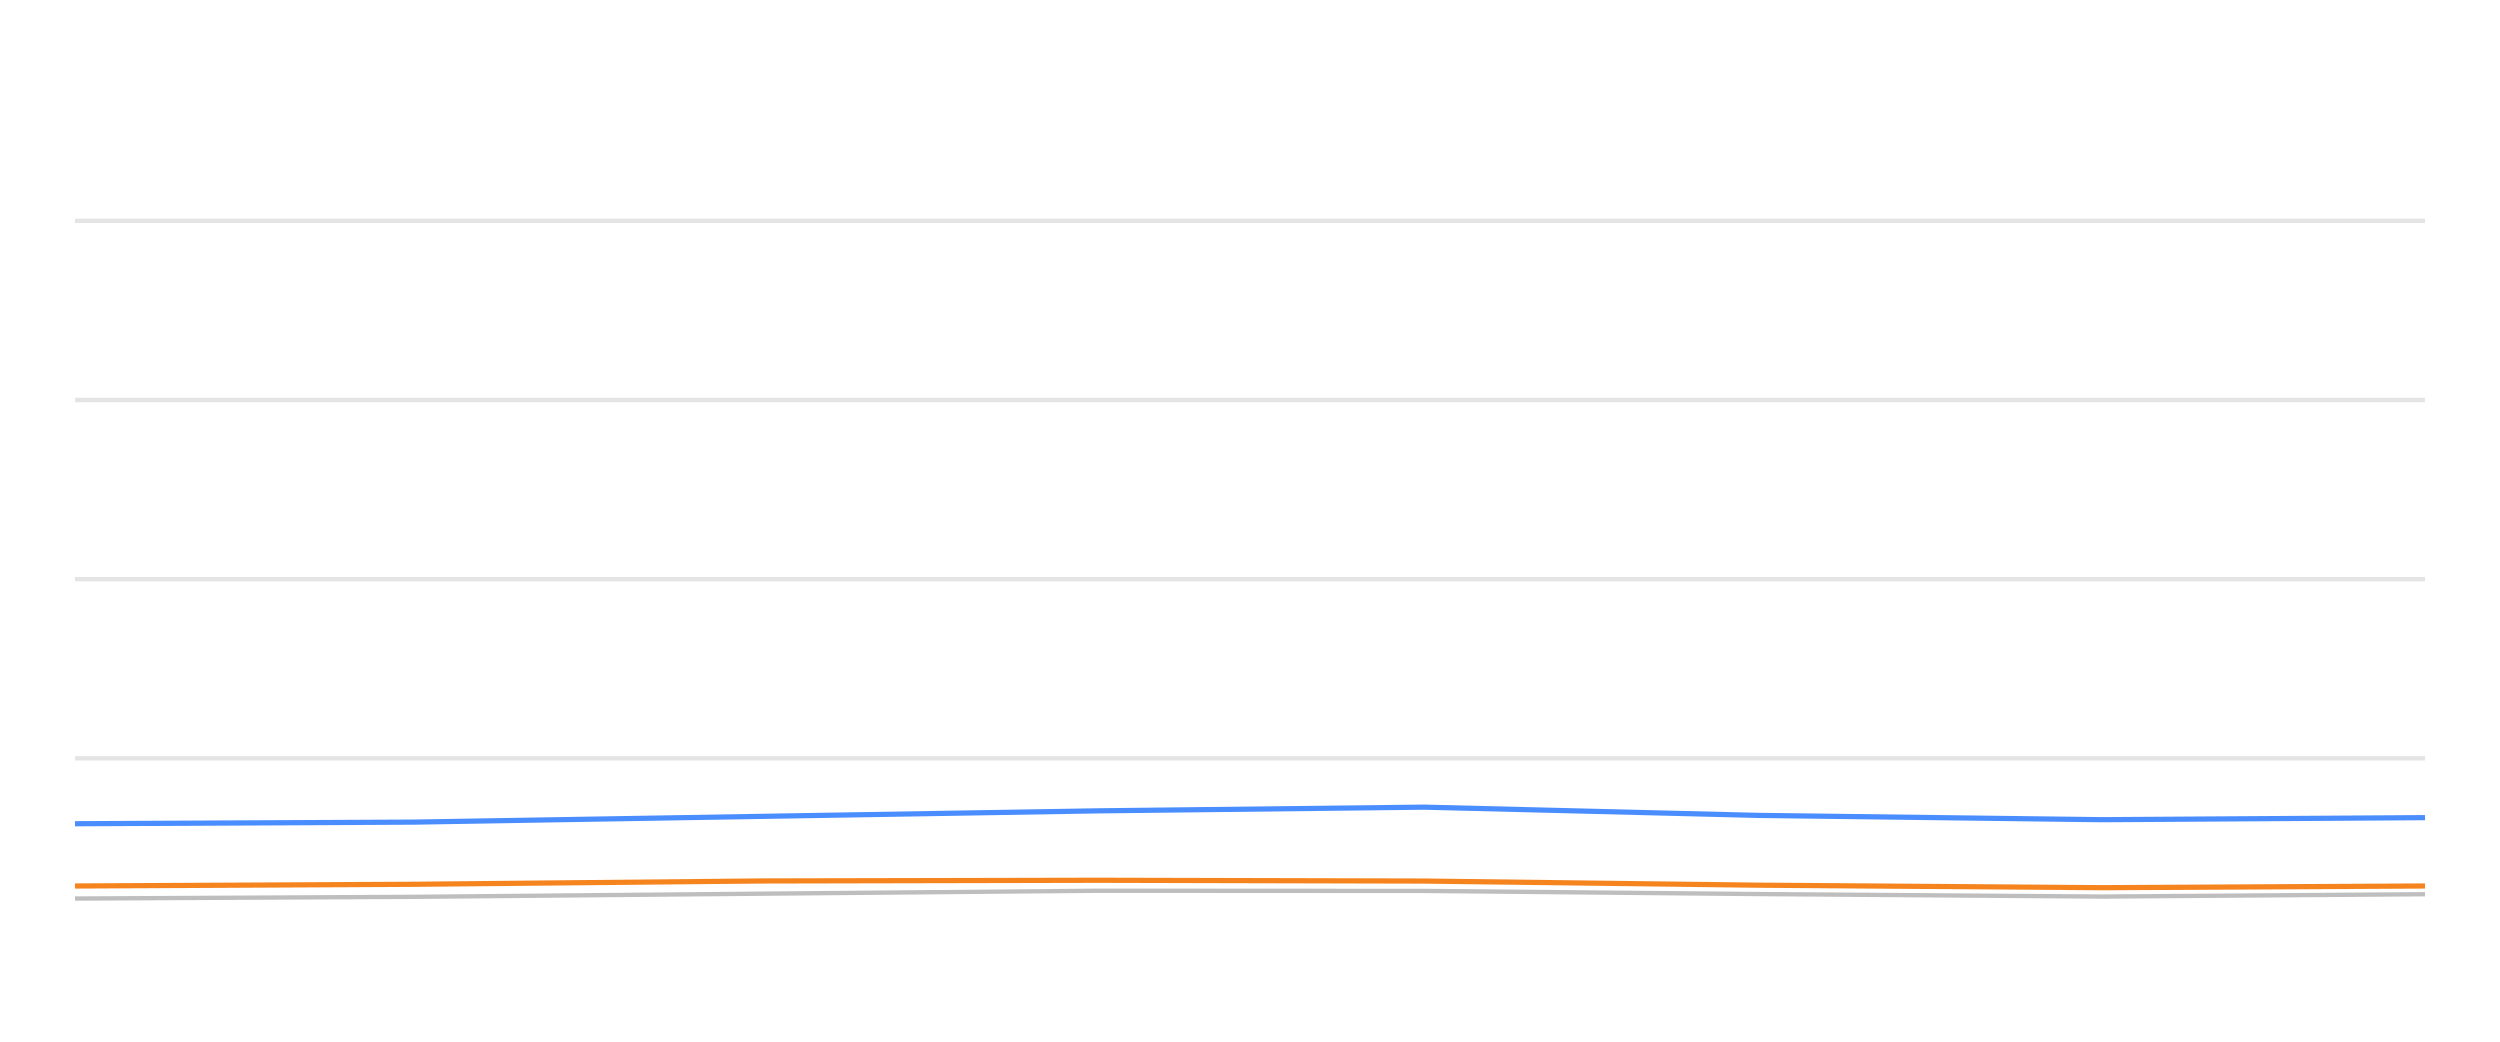
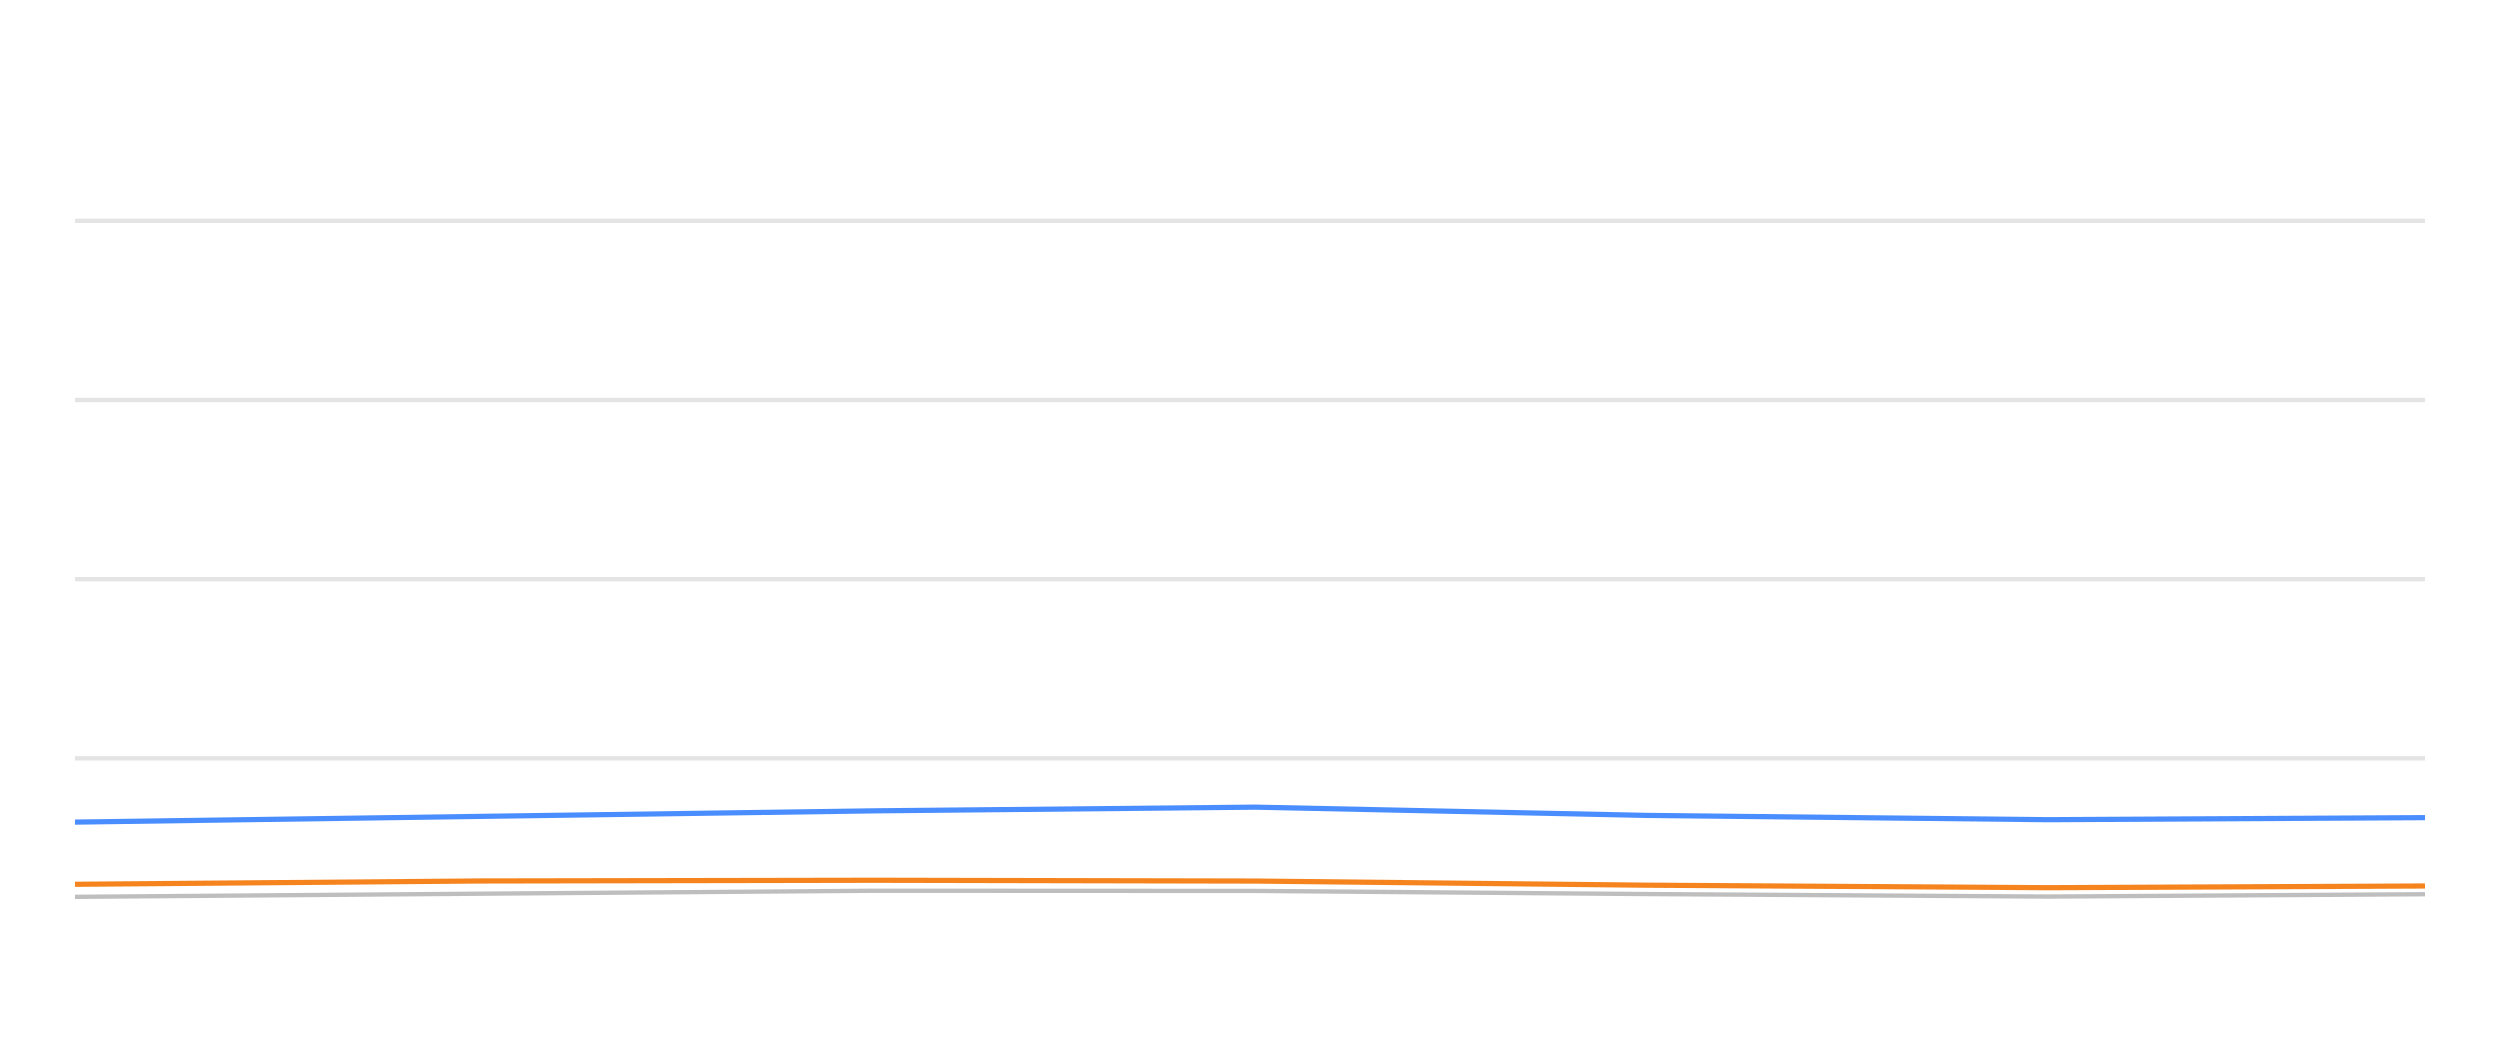
<svg xmlns="http://www.w3.org/2000/svg" width="288pt" height="120pt" viewBox="0 0 288 120" version="1.1">
  <defs>
    <style type="text/css">*{stroke-linejoin: round; stroke-linecap: butt}</style>
  </defs>
  <g id="figure_1">
    <g id="patch_1">
      <path d="M 0 120  L 288 120  L 288 0  L 0 0  L 0 120  z " style="fill: none; opacity: 0" />
    </g>
    <g id="axes_1">
      <g id="patch_2">
        <path d="M 8.64 108  L 279.36 108  L 279.36 4.8  L 8.64 4.8  L 8.64 108  z " style="fill: none" />
      </g>
      <g id="matplotlib.axis_1" />
      <g id="matplotlib.axis_2" />
      <g id="line2d_1">
-         <path d="M 8.64 87.36  L 279.36 87.36  " clip-path="url(#pb81ba72a17)" style="fill: none; stroke: #b2b2b2; stroke-opacity: 0.35; stroke-width: 0.5; stroke-linecap: square" />
+         <path d="M 8.64 87.36  L 279.36 87.36  " clip-path="url(#p1461abcb19)" style="fill: none; stroke: #b2b2b2; stroke-opacity: 0.35; stroke-width: 0.5; stroke-linecap: square" />
      </g>
      <g id="line2d_2">
-         <path d="M 8.64 66.72  L 279.36 66.72  " clip-path="url(#pb81ba72a17)" style="fill: none; stroke: #b2b2b2; stroke-opacity: 0.35; stroke-width: 0.5; stroke-linecap: square" />
+         <path d="M 8.64 66.72  L 279.36 66.72  " clip-path="url(#p1461abcb19)" style="fill: none; stroke: #b2b2b2; stroke-opacity: 0.35; stroke-width: 0.5; stroke-linecap: square" />
      </g>
      <g id="line2d_3">
-         <path d="M 8.64 46.08  L 279.36 46.08  " clip-path="url(#pb81ba72a17)" style="fill: none; stroke: #b2b2b2; stroke-opacity: 0.35; stroke-width: 0.5; stroke-linecap: square" />
+         <path d="M 8.64 46.08  L 279.36 46.08  " clip-path="url(#p1461abcb19)" style="fill: none; stroke: #b2b2b2; stroke-opacity: 0.35; stroke-width: 0.5; stroke-linecap: square" />
      </g>
      <g id="line2d_4">
-         <path d="M 8.64 25.44  L 279.36 25.44  " clip-path="url(#pb81ba72a17)" style="fill: none; stroke: #b2b2b2; stroke-opacity: 0.35; stroke-width: 0.5; stroke-linecap: square" />
+         <path d="M 8.64 25.44  L 279.36 25.44  " clip-path="url(#p1461abcb19)" style="fill: none; stroke: #b2b2b2; stroke-opacity: 0.35; stroke-width: 0.5; stroke-linecap: square" />
      </g>
      <g id="line2d_5">
-         <path d="M 8.64 103.511  L 47.633 103.315  L 87.632 102.954  L 126.566 102.613  L 164.045 102.634  L 202.572 102.995  L 242.196 103.284  L 279.36 103.015  " clip-path="url(#pb81ba72a17)" style="fill: none; stroke: #bebebe; stroke-width: 0.5; stroke-linecap: round" />
+         <path d="M 8.64 103.315  L 55.37 102.954  L 100.854 102.613  L 144.64 102.634  L 189.65 102.995  L 235.942 103.284  L 279.36 103.015  " clip-path="url(#p1461abcb19)" style="fill: none; stroke: #bebebe; stroke-width: 0.5; stroke-linecap: round" />
      </g>
      <g id="line2d_6">
-         <path d="M 8.64 94.894  L 47.633 94.708  L 87.632 94.047  L 126.566 93.408  L 164.045 92.984  L 202.572 93.934  L 242.196 94.429  L 279.36 94.192  " clip-path="url(#pb81ba72a17)" style="fill: none; stroke: #4a8dff; stroke-width: 0.6" />
+         <path d="M 8.64 94.708  L 55.37 94.047  L 100.854 93.408  L 144.64 92.984  L 189.65 93.934  L 235.942 94.429  L 279.36 94.192  " clip-path="url(#p1461abcb19)" style="fill: none; stroke: #4a8dff; stroke-width: 0.6" />
      </g>
      <g id="line2d_7">
-         <path d="M 8.64 102.066  L 47.633 101.87  L 87.632 101.488  L 126.566 101.406  L 164.045 101.498  L 202.572 101.973  L 242.196 102.262  L 279.36 102.066  " clip-path="url(#pb81ba72a17)" style="fill: none; stroke: #f5841e; stroke-width: 0.6" />
+         <path d="M 8.64 101.87  L 55.37 101.488  L 100.854 101.406  L 144.64 101.498  L 189.65 101.973  L 235.942 102.262  L 279.36 102.066  " clip-path="url(#p1461abcb19)" style="fill: none; stroke: #f5841e; stroke-width: 0.6" />
      </g>
    </g>
  </g>
  <defs>
-     <clipPath id="pb81ba72a17">
+     <clipPath id="p1461abcb19">
      <rect x="8.64" y="4.8" width="270.72" height="103.2" />
    </clipPath>
  </defs>
</svg>
